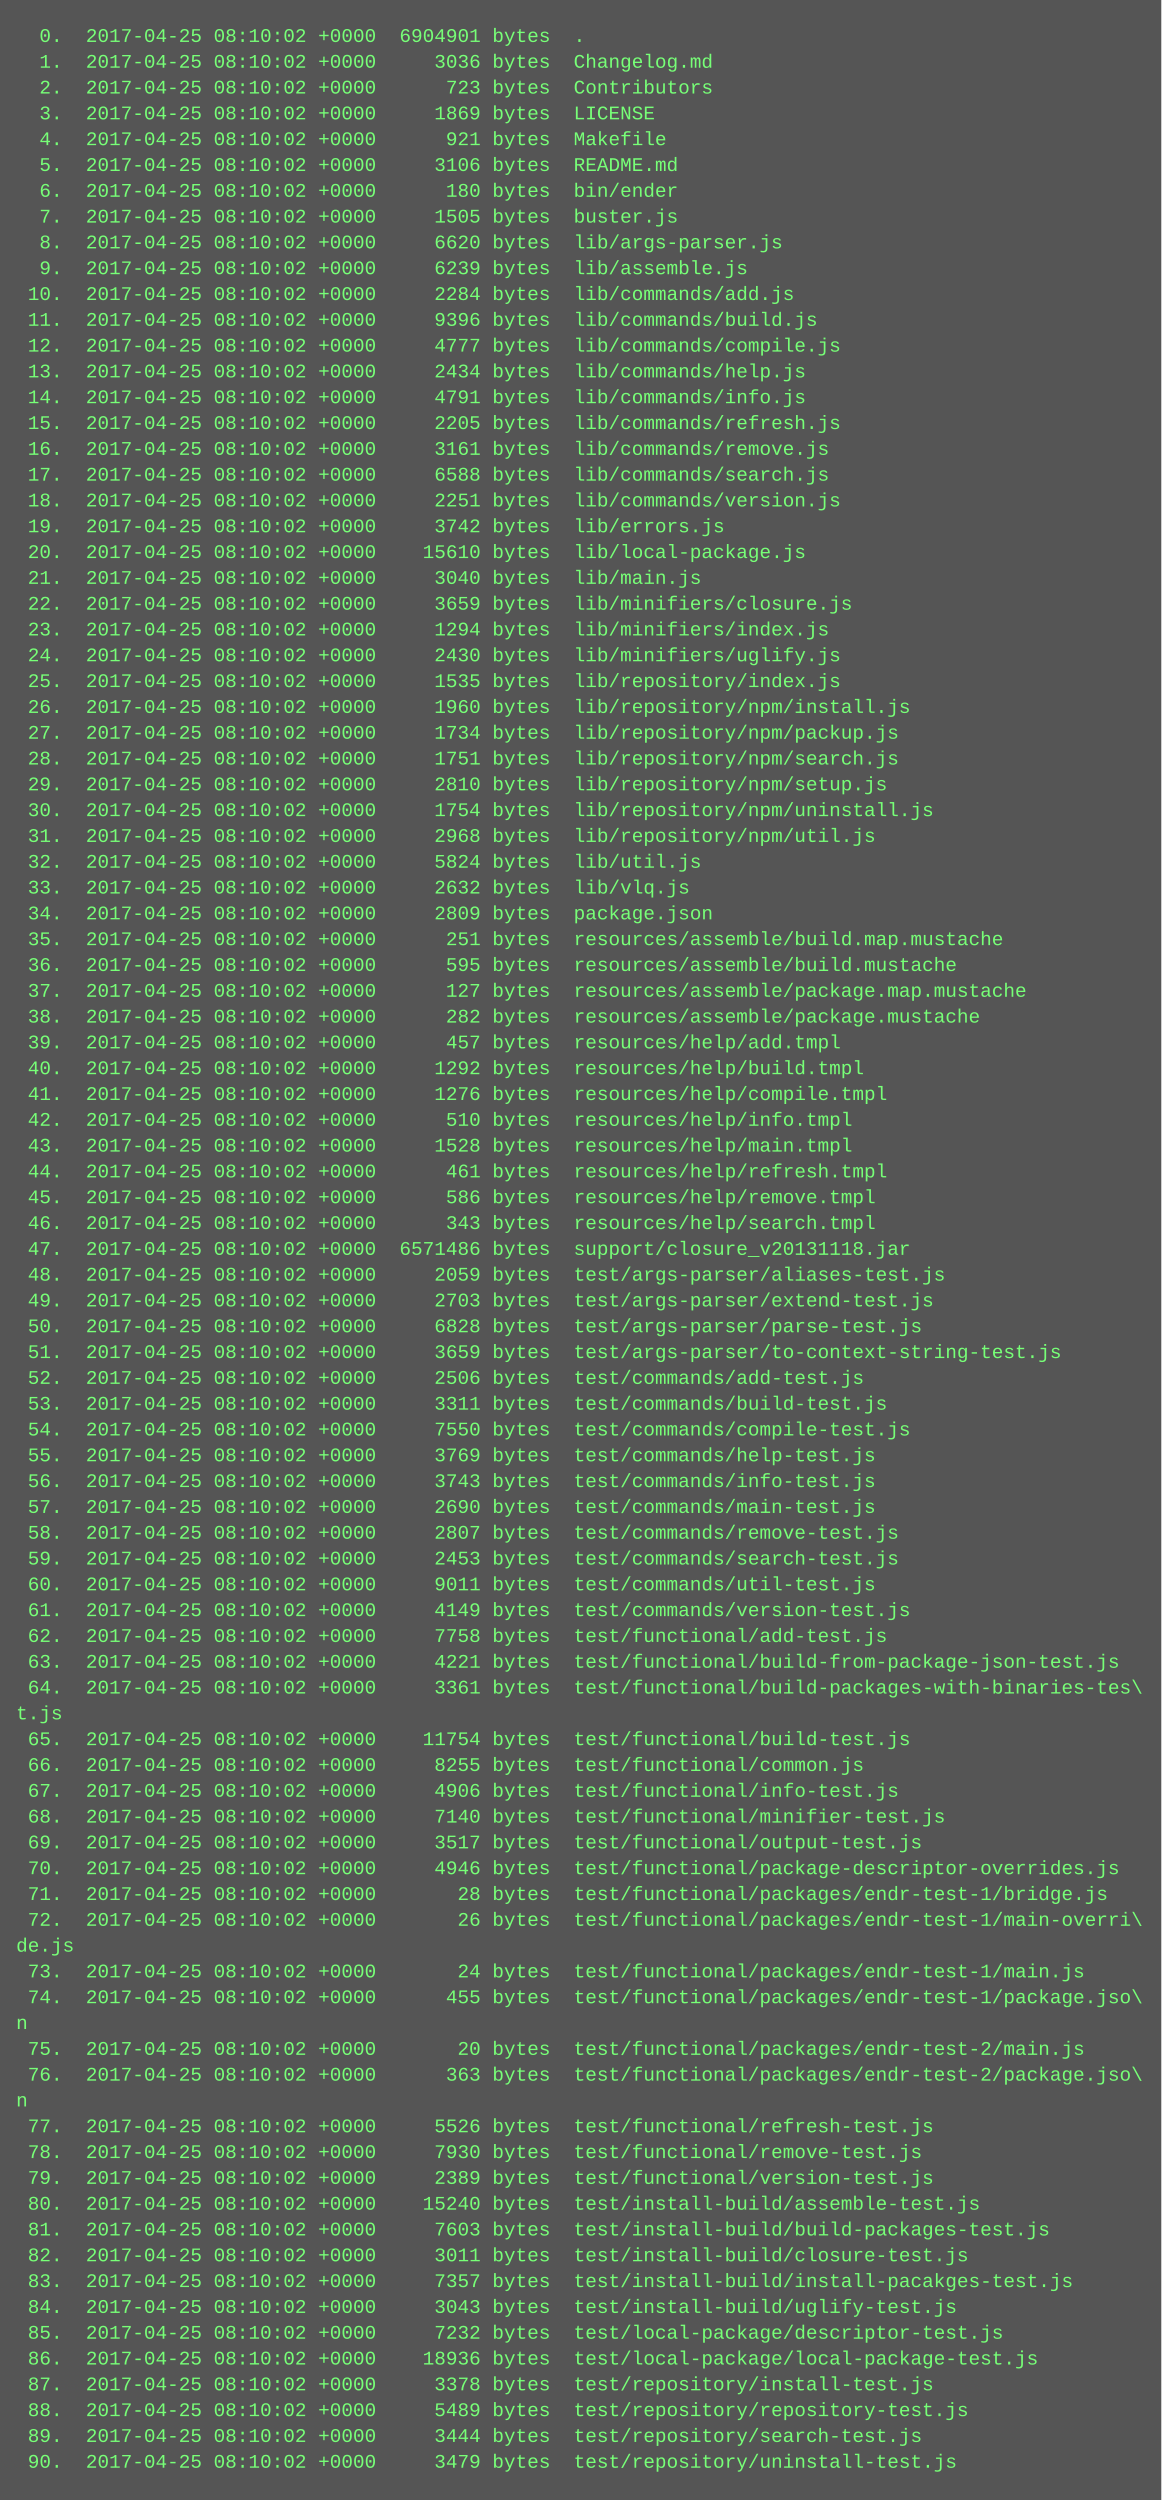
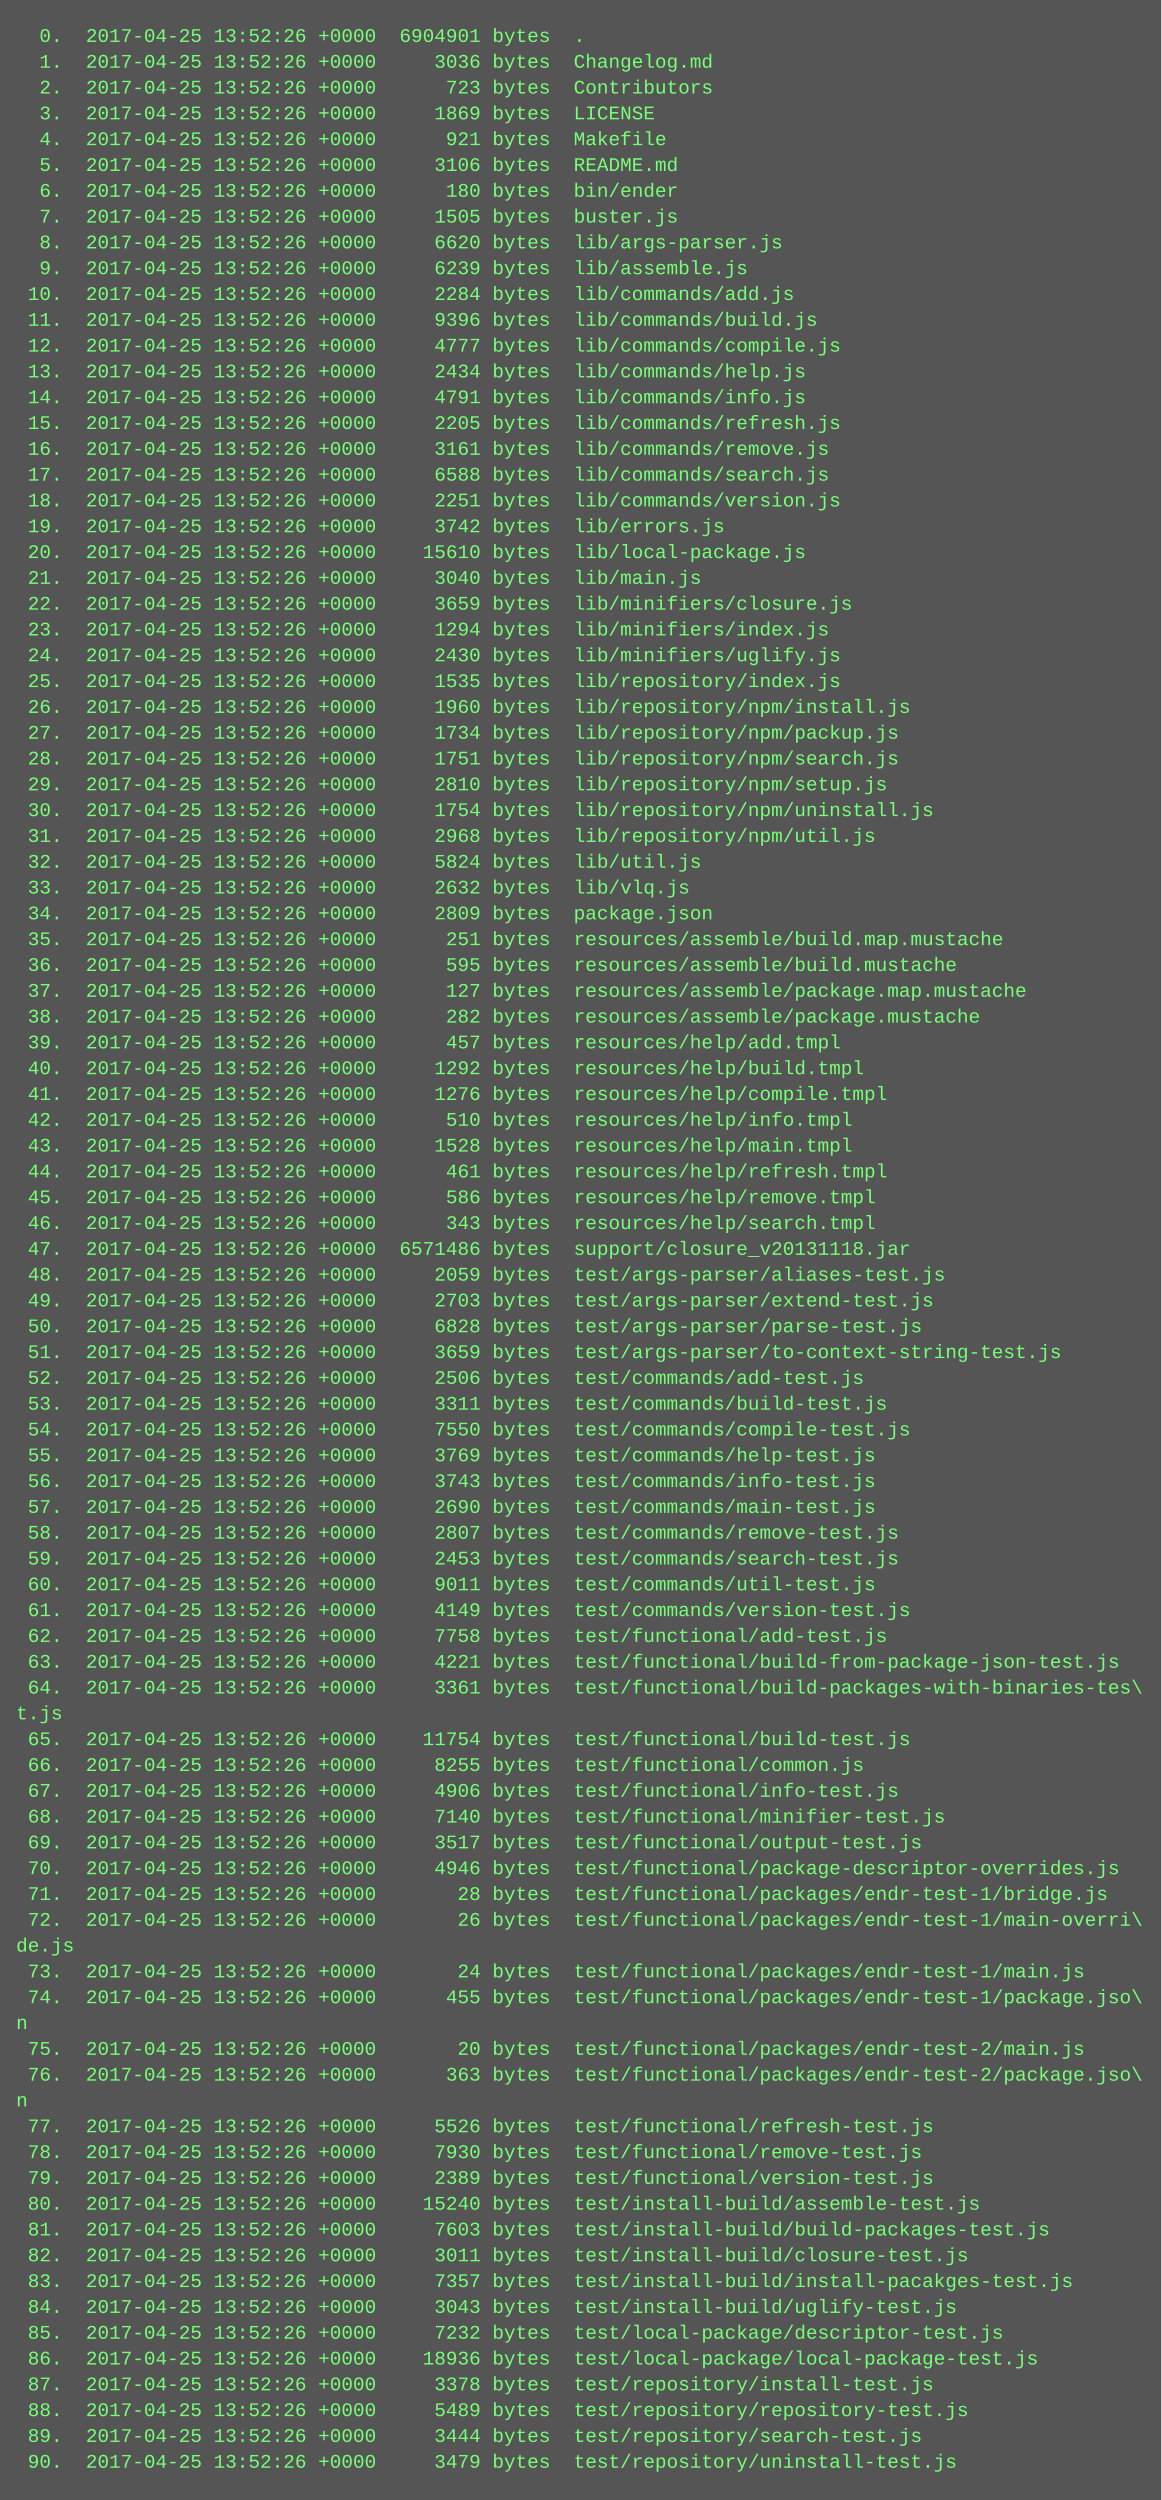
<svg xmlns="http://www.w3.org/2000/svg" height="1550" width="720">
  <rect height="1550" fill="#555" width="720" />
  <text fill="#7f7" font-family="Courier New" font-size="12" xml:space="preserve">
-     <tspan x="10" y="26">  0.  2017-04-25 08:10:02 +0000  6904901 bytes  .</tspan>
-     <tspan x="10" y="42">  1.  2017-04-25 08:10:02 +0000     3036 bytes  Changelog.md</tspan>
-     <tspan x="10" y="58">  2.  2017-04-25 08:10:02 +0000      723 bytes  Contributors</tspan>
-     <tspan x="10" y="74">  3.  2017-04-25 08:10:02 +0000     1869 bytes  LICENSE</tspan>
-     <tspan x="10" y="90">  4.  2017-04-25 08:10:02 +0000      921 bytes  Makefile</tspan>
-     <tspan x="10" y="106">  5.  2017-04-25 08:10:02 +0000     3106 bytes  README.md</tspan>
-     <tspan x="10" y="122">  6.  2017-04-25 08:10:02 +0000      180 bytes  bin/ender</tspan>
-     <tspan x="10" y="138">  7.  2017-04-25 08:10:02 +0000     1505 bytes  buster.js</tspan>
-     <tspan x="10" y="154">  8.  2017-04-25 08:10:02 +0000     6620 bytes  lib/args-parser.js</tspan>
-     <tspan x="10" y="170">  9.  2017-04-25 08:10:02 +0000     6239 bytes  lib/assemble.js</tspan>
-     <tspan x="10" y="186"> 10.  2017-04-25 08:10:02 +0000     2284 bytes  lib/commands/add.js</tspan>
-     <tspan x="10" y="202"> 11.  2017-04-25 08:10:02 +0000     9396 bytes  lib/commands/build.js</tspan>
-     <tspan x="10" y="218"> 12.  2017-04-25 08:10:02 +0000     4777 bytes  lib/commands/compile.js</tspan>
-     <tspan x="10" y="234"> 13.  2017-04-25 08:10:02 +0000     2434 bytes  lib/commands/help.js</tspan>
-     <tspan x="10" y="250"> 14.  2017-04-25 08:10:02 +0000     4791 bytes  lib/commands/info.js</tspan>
-     <tspan x="10" y="266"> 15.  2017-04-25 08:10:02 +0000     2205 bytes  lib/commands/refresh.js</tspan>
-     <tspan x="10" y="282"> 16.  2017-04-25 08:10:02 +0000     3161 bytes  lib/commands/remove.js</tspan>
-     <tspan x="10" y="298"> 17.  2017-04-25 08:10:02 +0000     6588 bytes  lib/commands/search.js</tspan>
-     <tspan x="10" y="314"> 18.  2017-04-25 08:10:02 +0000     2251 bytes  lib/commands/version.js</tspan>
-     <tspan x="10" y="330"> 19.  2017-04-25 08:10:02 +0000     3742 bytes  lib/errors.js</tspan>
-     <tspan x="10" y="346"> 20.  2017-04-25 08:10:02 +0000    15610 bytes  lib/local-package.js</tspan>
-     <tspan x="10" y="362"> 21.  2017-04-25 08:10:02 +0000     3040 bytes  lib/main.js</tspan>
-     <tspan x="10" y="378"> 22.  2017-04-25 08:10:02 +0000     3659 bytes  lib/minifiers/closure.js</tspan>
-     <tspan x="10" y="394"> 23.  2017-04-25 08:10:02 +0000     1294 bytes  lib/minifiers/index.js</tspan>
-     <tspan x="10" y="410"> 24.  2017-04-25 08:10:02 +0000     2430 bytes  lib/minifiers/uglify.js</tspan>
-     <tspan x="10" y="426"> 25.  2017-04-25 08:10:02 +0000     1535 bytes  lib/repository/index.js</tspan>
-     <tspan x="10" y="442"> 26.  2017-04-25 08:10:02 +0000     1960 bytes  lib/repository/npm/install.js</tspan>
-     <tspan x="10" y="458"> 27.  2017-04-25 08:10:02 +0000     1734 bytes  lib/repository/npm/packup.js</tspan>
-     <tspan x="10" y="474"> 28.  2017-04-25 08:10:02 +0000     1751 bytes  lib/repository/npm/search.js</tspan>
-     <tspan x="10" y="490"> 29.  2017-04-25 08:10:02 +0000     2810 bytes  lib/repository/npm/setup.js</tspan>
-     <tspan x="10" y="506"> 30.  2017-04-25 08:10:02 +0000     1754 bytes  lib/repository/npm/uninstall.js</tspan>
-     <tspan x="10" y="522"> 31.  2017-04-25 08:10:02 +0000     2968 bytes  lib/repository/npm/util.js</tspan>
-     <tspan x="10" y="538"> 32.  2017-04-25 08:10:02 +0000     5824 bytes  lib/util.js</tspan>
-     <tspan x="10" y="554"> 33.  2017-04-25 08:10:02 +0000     2632 bytes  lib/vlq.js</tspan>
-     <tspan x="10" y="570"> 34.  2017-04-25 08:10:02 +0000     2809 bytes  package.json</tspan>
-     <tspan x="10" y="586"> 35.  2017-04-25 08:10:02 +0000      251 bytes  resources/assemble/build.map.mustache</tspan>
-     <tspan x="10" y="602"> 36.  2017-04-25 08:10:02 +0000      595 bytes  resources/assemble/build.mustache</tspan>
-     <tspan x="10" y="618"> 37.  2017-04-25 08:10:02 +0000      127 bytes  resources/assemble/package.map.mustache</tspan>
-     <tspan x="10" y="634"> 38.  2017-04-25 08:10:02 +0000      282 bytes  resources/assemble/package.mustache</tspan>
-     <tspan x="10" y="650"> 39.  2017-04-25 08:10:02 +0000      457 bytes  resources/help/add.tmpl</tspan>
-     <tspan x="10" y="666"> 40.  2017-04-25 08:10:02 +0000     1292 bytes  resources/help/build.tmpl</tspan>
-     <tspan x="10" y="682"> 41.  2017-04-25 08:10:02 +0000     1276 bytes  resources/help/compile.tmpl</tspan>
-     <tspan x="10" y="698"> 42.  2017-04-25 08:10:02 +0000      510 bytes  resources/help/info.tmpl</tspan>
-     <tspan x="10" y="714"> 43.  2017-04-25 08:10:02 +0000     1528 bytes  resources/help/main.tmpl</tspan>
-     <tspan x="10" y="730"> 44.  2017-04-25 08:10:02 +0000      461 bytes  resources/help/refresh.tmpl</tspan>
-     <tspan x="10" y="746"> 45.  2017-04-25 08:10:02 +0000      586 bytes  resources/help/remove.tmpl</tspan>
-     <tspan x="10" y="762"> 46.  2017-04-25 08:10:02 +0000      343 bytes  resources/help/search.tmpl</tspan>
-     <tspan x="10" y="778"> 47.  2017-04-25 08:10:02 +0000  6571486 bytes  support/closure_v20131118.jar</tspan>
-     <tspan x="10" y="794"> 48.  2017-04-25 08:10:02 +0000     2059 bytes  test/args-parser/aliases-test.js</tspan>
-     <tspan x="10" y="810"> 49.  2017-04-25 08:10:02 +0000     2703 bytes  test/args-parser/extend-test.js</tspan>
-     <tspan x="10" y="826"> 50.  2017-04-25 08:10:02 +0000     6828 bytes  test/args-parser/parse-test.js</tspan>
-     <tspan x="10" y="842"> 51.  2017-04-25 08:10:02 +0000     3659 bytes  test/args-parser/to-context-string-test.js</tspan>
-     <tspan x="10" y="858"> 52.  2017-04-25 08:10:02 +0000     2506 bytes  test/commands/add-test.js</tspan>
-     <tspan x="10" y="874"> 53.  2017-04-25 08:10:02 +0000     3311 bytes  test/commands/build-test.js</tspan>
-     <tspan x="10" y="890"> 54.  2017-04-25 08:10:02 +0000     7550 bytes  test/commands/compile-test.js</tspan>
-     <tspan x="10" y="906"> 55.  2017-04-25 08:10:02 +0000     3769 bytes  test/commands/help-test.js</tspan>
-     <tspan x="10" y="922"> 56.  2017-04-25 08:10:02 +0000     3743 bytes  test/commands/info-test.js</tspan>
-     <tspan x="10" y="938"> 57.  2017-04-25 08:10:02 +0000     2690 bytes  test/commands/main-test.js</tspan>
-     <tspan x="10" y="954"> 58.  2017-04-25 08:10:02 +0000     2807 bytes  test/commands/remove-test.js</tspan>
-     <tspan x="10" y="970"> 59.  2017-04-25 08:10:02 +0000     2453 bytes  test/commands/search-test.js</tspan>
-     <tspan x="10" y="986"> 60.  2017-04-25 08:10:02 +0000     9011 bytes  test/commands/util-test.js</tspan>
-     <tspan x="10" y="1002"> 61.  2017-04-25 08:10:02 +0000     4149 bytes  test/commands/version-test.js</tspan>
-     <tspan x="10" y="1018"> 62.  2017-04-25 08:10:02 +0000     7758 bytes  test/functional/add-test.js</tspan>
-     <tspan x="10" y="1034"> 63.  2017-04-25 08:10:02 +0000     4221 bytes  test/functional/build-from-package-json-test.js</tspan>
-     <tspan x="10" y="1050"> 64.  2017-04-25 08:10:02 +0000     3361 bytes  test/functional/build-packages-with-binaries-tes\</tspan>
+     <tspan x="10" y="26">  0.  2017-04-25 13:52:26 +0000  6904901 bytes  .</tspan>
+     <tspan x="10" y="42">  1.  2017-04-25 13:52:26 +0000     3036 bytes  Changelog.md</tspan>
+     <tspan x="10" y="58">  2.  2017-04-25 13:52:26 +0000      723 bytes  Contributors</tspan>
+     <tspan x="10" y="74">  3.  2017-04-25 13:52:26 +0000     1869 bytes  LICENSE</tspan>
+     <tspan x="10" y="90">  4.  2017-04-25 13:52:26 +0000      921 bytes  Makefile</tspan>
+     <tspan x="10" y="106">  5.  2017-04-25 13:52:26 +0000     3106 bytes  README.md</tspan>
+     <tspan x="10" y="122">  6.  2017-04-25 13:52:26 +0000      180 bytes  bin/ender</tspan>
+     <tspan x="10" y="138">  7.  2017-04-25 13:52:26 +0000     1505 bytes  buster.js</tspan>
+     <tspan x="10" y="154">  8.  2017-04-25 13:52:26 +0000     6620 bytes  lib/args-parser.js</tspan>
+     <tspan x="10" y="170">  9.  2017-04-25 13:52:26 +0000     6239 bytes  lib/assemble.js</tspan>
+     <tspan x="10" y="186"> 10.  2017-04-25 13:52:26 +0000     2284 bytes  lib/commands/add.js</tspan>
+     <tspan x="10" y="202"> 11.  2017-04-25 13:52:26 +0000     9396 bytes  lib/commands/build.js</tspan>
+     <tspan x="10" y="218"> 12.  2017-04-25 13:52:26 +0000     4777 bytes  lib/commands/compile.js</tspan>
+     <tspan x="10" y="234"> 13.  2017-04-25 13:52:26 +0000     2434 bytes  lib/commands/help.js</tspan>
+     <tspan x="10" y="250"> 14.  2017-04-25 13:52:26 +0000     4791 bytes  lib/commands/info.js</tspan>
+     <tspan x="10" y="266"> 15.  2017-04-25 13:52:26 +0000     2205 bytes  lib/commands/refresh.js</tspan>
+     <tspan x="10" y="282"> 16.  2017-04-25 13:52:26 +0000     3161 bytes  lib/commands/remove.js</tspan>
+     <tspan x="10" y="298"> 17.  2017-04-25 13:52:26 +0000     6588 bytes  lib/commands/search.js</tspan>
+     <tspan x="10" y="314"> 18.  2017-04-25 13:52:26 +0000     2251 bytes  lib/commands/version.js</tspan>
+     <tspan x="10" y="330"> 19.  2017-04-25 13:52:26 +0000     3742 bytes  lib/errors.js</tspan>
+     <tspan x="10" y="346"> 20.  2017-04-25 13:52:26 +0000    15610 bytes  lib/local-package.js</tspan>
+     <tspan x="10" y="362"> 21.  2017-04-25 13:52:26 +0000     3040 bytes  lib/main.js</tspan>
+     <tspan x="10" y="378"> 22.  2017-04-25 13:52:26 +0000     3659 bytes  lib/minifiers/closure.js</tspan>
+     <tspan x="10" y="394"> 23.  2017-04-25 13:52:26 +0000     1294 bytes  lib/minifiers/index.js</tspan>
+     <tspan x="10" y="410"> 24.  2017-04-25 13:52:26 +0000     2430 bytes  lib/minifiers/uglify.js</tspan>
+     <tspan x="10" y="426"> 25.  2017-04-25 13:52:26 +0000     1535 bytes  lib/repository/index.js</tspan>
+     <tspan x="10" y="442"> 26.  2017-04-25 13:52:26 +0000     1960 bytes  lib/repository/npm/install.js</tspan>
+     <tspan x="10" y="458"> 27.  2017-04-25 13:52:26 +0000     1734 bytes  lib/repository/npm/packup.js</tspan>
+     <tspan x="10" y="474"> 28.  2017-04-25 13:52:26 +0000     1751 bytes  lib/repository/npm/search.js</tspan>
+     <tspan x="10" y="490"> 29.  2017-04-25 13:52:26 +0000     2810 bytes  lib/repository/npm/setup.js</tspan>
+     <tspan x="10" y="506"> 30.  2017-04-25 13:52:26 +0000     1754 bytes  lib/repository/npm/uninstall.js</tspan>
+     <tspan x="10" y="522"> 31.  2017-04-25 13:52:26 +0000     2968 bytes  lib/repository/npm/util.js</tspan>
+     <tspan x="10" y="538"> 32.  2017-04-25 13:52:26 +0000     5824 bytes  lib/util.js</tspan>
+     <tspan x="10" y="554"> 33.  2017-04-25 13:52:26 +0000     2632 bytes  lib/vlq.js</tspan>
+     <tspan x="10" y="570"> 34.  2017-04-25 13:52:26 +0000     2809 bytes  package.json</tspan>
+     <tspan x="10" y="586"> 35.  2017-04-25 13:52:26 +0000      251 bytes  resources/assemble/build.map.mustache</tspan>
+     <tspan x="10" y="602"> 36.  2017-04-25 13:52:26 +0000      595 bytes  resources/assemble/build.mustache</tspan>
+     <tspan x="10" y="618"> 37.  2017-04-25 13:52:26 +0000      127 bytes  resources/assemble/package.map.mustache</tspan>
+     <tspan x="10" y="634"> 38.  2017-04-25 13:52:26 +0000      282 bytes  resources/assemble/package.mustache</tspan>
+     <tspan x="10" y="650"> 39.  2017-04-25 13:52:26 +0000      457 bytes  resources/help/add.tmpl</tspan>
+     <tspan x="10" y="666"> 40.  2017-04-25 13:52:26 +0000     1292 bytes  resources/help/build.tmpl</tspan>
+     <tspan x="10" y="682"> 41.  2017-04-25 13:52:26 +0000     1276 bytes  resources/help/compile.tmpl</tspan>
+     <tspan x="10" y="698"> 42.  2017-04-25 13:52:26 +0000      510 bytes  resources/help/info.tmpl</tspan>
+     <tspan x="10" y="714"> 43.  2017-04-25 13:52:26 +0000     1528 bytes  resources/help/main.tmpl</tspan>
+     <tspan x="10" y="730"> 44.  2017-04-25 13:52:26 +0000      461 bytes  resources/help/refresh.tmpl</tspan>
+     <tspan x="10" y="746"> 45.  2017-04-25 13:52:26 +0000      586 bytes  resources/help/remove.tmpl</tspan>
+     <tspan x="10" y="762"> 46.  2017-04-25 13:52:26 +0000      343 bytes  resources/help/search.tmpl</tspan>
+     <tspan x="10" y="778"> 47.  2017-04-25 13:52:26 +0000  6571486 bytes  support/closure_v20131118.jar</tspan>
+     <tspan x="10" y="794"> 48.  2017-04-25 13:52:26 +0000     2059 bytes  test/args-parser/aliases-test.js</tspan>
+     <tspan x="10" y="810"> 49.  2017-04-25 13:52:26 +0000     2703 bytes  test/args-parser/extend-test.js</tspan>
+     <tspan x="10" y="826"> 50.  2017-04-25 13:52:26 +0000     6828 bytes  test/args-parser/parse-test.js</tspan>
+     <tspan x="10" y="842"> 51.  2017-04-25 13:52:26 +0000     3659 bytes  test/args-parser/to-context-string-test.js</tspan>
+     <tspan x="10" y="858"> 52.  2017-04-25 13:52:26 +0000     2506 bytes  test/commands/add-test.js</tspan>
+     <tspan x="10" y="874"> 53.  2017-04-25 13:52:26 +0000     3311 bytes  test/commands/build-test.js</tspan>
+     <tspan x="10" y="890"> 54.  2017-04-25 13:52:26 +0000     7550 bytes  test/commands/compile-test.js</tspan>
+     <tspan x="10" y="906"> 55.  2017-04-25 13:52:26 +0000     3769 bytes  test/commands/help-test.js</tspan>
+     <tspan x="10" y="922"> 56.  2017-04-25 13:52:26 +0000     3743 bytes  test/commands/info-test.js</tspan>
+     <tspan x="10" y="938"> 57.  2017-04-25 13:52:26 +0000     2690 bytes  test/commands/main-test.js</tspan>
+     <tspan x="10" y="954"> 58.  2017-04-25 13:52:26 +0000     2807 bytes  test/commands/remove-test.js</tspan>
+     <tspan x="10" y="970"> 59.  2017-04-25 13:52:26 +0000     2453 bytes  test/commands/search-test.js</tspan>
+     <tspan x="10" y="986"> 60.  2017-04-25 13:52:26 +0000     9011 bytes  test/commands/util-test.js</tspan>
+     <tspan x="10" y="1002"> 61.  2017-04-25 13:52:26 +0000     4149 bytes  test/commands/version-test.js</tspan>
+     <tspan x="10" y="1018"> 62.  2017-04-25 13:52:26 +0000     7758 bytes  test/functional/add-test.js</tspan>
+     <tspan x="10" y="1034"> 63.  2017-04-25 13:52:26 +0000     4221 bytes  test/functional/build-from-package-json-test.js</tspan>
+     <tspan x="10" y="1050"> 64.  2017-04-25 13:52:26 +0000     3361 bytes  test/functional/build-packages-with-binaries-tes\</tspan>
    <tspan x="10" y="1066">t.js</tspan>
-     <tspan x="10" y="1082"> 65.  2017-04-25 08:10:02 +0000    11754 bytes  test/functional/build-test.js</tspan>
-     <tspan x="10" y="1098"> 66.  2017-04-25 08:10:02 +0000     8255 bytes  test/functional/common.js</tspan>
-     <tspan x="10" y="1114"> 67.  2017-04-25 08:10:02 +0000     4906 bytes  test/functional/info-test.js</tspan>
-     <tspan x="10" y="1130"> 68.  2017-04-25 08:10:02 +0000     7140 bytes  test/functional/minifier-test.js</tspan>
-     <tspan x="10" y="1146"> 69.  2017-04-25 08:10:02 +0000     3517 bytes  test/functional/output-test.js</tspan>
-     <tspan x="10" y="1162"> 70.  2017-04-25 08:10:02 +0000     4946 bytes  test/functional/package-descriptor-overrides.js</tspan>
-     <tspan x="10" y="1178"> 71.  2017-04-25 08:10:02 +0000       28 bytes  test/functional/packages/endr-test-1/bridge.js</tspan>
-     <tspan x="10" y="1194"> 72.  2017-04-25 08:10:02 +0000       26 bytes  test/functional/packages/endr-test-1/main-overri\</tspan>
+     <tspan x="10" y="1082"> 65.  2017-04-25 13:52:26 +0000    11754 bytes  test/functional/build-test.js</tspan>
+     <tspan x="10" y="1098"> 66.  2017-04-25 13:52:26 +0000     8255 bytes  test/functional/common.js</tspan>
+     <tspan x="10" y="1114"> 67.  2017-04-25 13:52:26 +0000     4906 bytes  test/functional/info-test.js</tspan>
+     <tspan x="10" y="1130"> 68.  2017-04-25 13:52:26 +0000     7140 bytes  test/functional/minifier-test.js</tspan>
+     <tspan x="10" y="1146"> 69.  2017-04-25 13:52:26 +0000     3517 bytes  test/functional/output-test.js</tspan>
+     <tspan x="10" y="1162"> 70.  2017-04-25 13:52:26 +0000     4946 bytes  test/functional/package-descriptor-overrides.js</tspan>
+     <tspan x="10" y="1178"> 71.  2017-04-25 13:52:26 +0000       28 bytes  test/functional/packages/endr-test-1/bridge.js</tspan>
+     <tspan x="10" y="1194"> 72.  2017-04-25 13:52:26 +0000       26 bytes  test/functional/packages/endr-test-1/main-overri\</tspan>
    <tspan x="10" y="1210">de.js</tspan>
-     <tspan x="10" y="1226"> 73.  2017-04-25 08:10:02 +0000       24 bytes  test/functional/packages/endr-test-1/main.js</tspan>
-     <tspan x="10" y="1242"> 74.  2017-04-25 08:10:02 +0000      455 bytes  test/functional/packages/endr-test-1/package.jso\</tspan>
+     <tspan x="10" y="1226"> 73.  2017-04-25 13:52:26 +0000       24 bytes  test/functional/packages/endr-test-1/main.js</tspan>
+     <tspan x="10" y="1242"> 74.  2017-04-25 13:52:26 +0000      455 bytes  test/functional/packages/endr-test-1/package.jso\</tspan>
    <tspan x="10" y="1258">n</tspan>
-     <tspan x="10" y="1274"> 75.  2017-04-25 08:10:02 +0000       20 bytes  test/functional/packages/endr-test-2/main.js</tspan>
-     <tspan x="10" y="1290"> 76.  2017-04-25 08:10:02 +0000      363 bytes  test/functional/packages/endr-test-2/package.jso\</tspan>
+     <tspan x="10" y="1274"> 75.  2017-04-25 13:52:26 +0000       20 bytes  test/functional/packages/endr-test-2/main.js</tspan>
+     <tspan x="10" y="1290"> 76.  2017-04-25 13:52:26 +0000      363 bytes  test/functional/packages/endr-test-2/package.jso\</tspan>
    <tspan x="10" y="1306">n</tspan>
-     <tspan x="10" y="1322"> 77.  2017-04-25 08:10:02 +0000     5526 bytes  test/functional/refresh-test.js</tspan>
-     <tspan x="10" y="1338"> 78.  2017-04-25 08:10:02 +0000     7930 bytes  test/functional/remove-test.js</tspan>
-     <tspan x="10" y="1354"> 79.  2017-04-25 08:10:02 +0000     2389 bytes  test/functional/version-test.js</tspan>
-     <tspan x="10" y="1370"> 80.  2017-04-25 08:10:02 +0000    15240 bytes  test/install-build/assemble-test.js</tspan>
-     <tspan x="10" y="1386"> 81.  2017-04-25 08:10:02 +0000     7603 bytes  test/install-build/build-packages-test.js</tspan>
-     <tspan x="10" y="1402"> 82.  2017-04-25 08:10:02 +0000     3011 bytes  test/install-build/closure-test.js</tspan>
-     <tspan x="10" y="1418"> 83.  2017-04-25 08:10:02 +0000     7357 bytes  test/install-build/install-pacakges-test.js</tspan>
-     <tspan x="10" y="1434"> 84.  2017-04-25 08:10:02 +0000     3043 bytes  test/install-build/uglify-test.js</tspan>
-     <tspan x="10" y="1450"> 85.  2017-04-25 08:10:02 +0000     7232 bytes  test/local-package/descriptor-test.js</tspan>
-     <tspan x="10" y="1466"> 86.  2017-04-25 08:10:02 +0000    18936 bytes  test/local-package/local-package-test.js</tspan>
-     <tspan x="10" y="1482"> 87.  2017-04-25 08:10:02 +0000     3378 bytes  test/repository/install-test.js</tspan>
-     <tspan x="10" y="1498"> 88.  2017-04-25 08:10:02 +0000     5489 bytes  test/repository/repository-test.js</tspan>
-     <tspan x="10" y="1514"> 89.  2017-04-25 08:10:02 +0000     3444 bytes  test/repository/search-test.js</tspan>
-     <tspan x="10" y="1530"> 90.  2017-04-25 08:10:02 +0000     3479 bytes  test/repository/uninstall-test.js</tspan>
+     <tspan x="10" y="1322"> 77.  2017-04-25 13:52:26 +0000     5526 bytes  test/functional/refresh-test.js</tspan>
+     <tspan x="10" y="1338"> 78.  2017-04-25 13:52:26 +0000     7930 bytes  test/functional/remove-test.js</tspan>
+     <tspan x="10" y="1354"> 79.  2017-04-25 13:52:26 +0000     2389 bytes  test/functional/version-test.js</tspan>
+     <tspan x="10" y="1370"> 80.  2017-04-25 13:52:26 +0000    15240 bytes  test/install-build/assemble-test.js</tspan>
+     <tspan x="10" y="1386"> 81.  2017-04-25 13:52:26 +0000     7603 bytes  test/install-build/build-packages-test.js</tspan>
+     <tspan x="10" y="1402"> 82.  2017-04-25 13:52:26 +0000     3011 bytes  test/install-build/closure-test.js</tspan>
+     <tspan x="10" y="1418"> 83.  2017-04-25 13:52:26 +0000     7357 bytes  test/install-build/install-pacakges-test.js</tspan>
+     <tspan x="10" y="1434"> 84.  2017-04-25 13:52:26 +0000     3043 bytes  test/install-build/uglify-test.js</tspan>
+     <tspan x="10" y="1450"> 85.  2017-04-25 13:52:26 +0000     7232 bytes  test/local-package/descriptor-test.js</tspan>
+     <tspan x="10" y="1466"> 86.  2017-04-25 13:52:26 +0000    18936 bytes  test/local-package/local-package-test.js</tspan>
+     <tspan x="10" y="1482"> 87.  2017-04-25 13:52:26 +0000     3378 bytes  test/repository/install-test.js</tspan>
+     <tspan x="10" y="1498"> 88.  2017-04-25 13:52:26 +0000     5489 bytes  test/repository/repository-test.js</tspan>
+     <tspan x="10" y="1514"> 89.  2017-04-25 13:52:26 +0000     3444 bytes  test/repository/search-test.js</tspan>
+     <tspan x="10" y="1530"> 90.  2017-04-25 13:52:26 +0000     3479 bytes  test/repository/uninstall-test.js</tspan>
  </text>
</svg>
